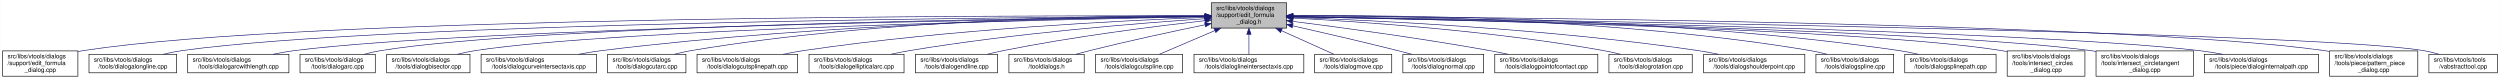
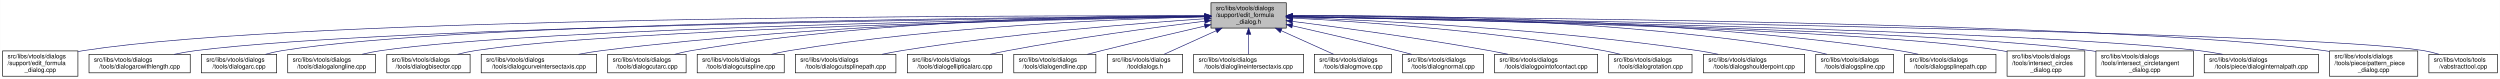
- <svg xmlns="http://www.w3.org/2000/svg" xmlns:xlink="http://www.w3.org/1999/xlink" width="4052pt" height="128pt" viewBox="0.00 0.00 4051.50 128.00">
+ <svg xmlns="http://www.w3.org/2000/svg" xmlns:xlink="http://www.w3.org/1999/xlink" width="4051pt" height="128pt" viewBox="0.00 0.00 4050.50 128.00">
  <g id="graph0" class="graph" transform="scale(1 1) rotate(0) translate(4 124)">
-     <polygon fill="white" stroke="transparent" points="-4,4 -4,-124 4047.5,-124 4047.5,4 -4,4" />
+     <polygon fill="white" stroke="transparent" points="-4,4 -4,-124 4046.5,-124 4046.5,4 -4,4" />
    <g id="node1" class="node">
      <g id="a_node1">
        <a xlink:title=" ">
-           <polygon fill="#bfbfbf" stroke="black" points="1959,-78.5 1959,-119.5 2081,-119.5 2081,-78.5 1959,-78.5" />
-           <text text-anchor="start" x="1967" y="-107.5" font-family="Helvetica,sans-Serif" font-size="10.00">src/libs/vtools/dialogs</text>
-           <text text-anchor="start" x="1967" y="-96.5" font-family="Helvetica,sans-Serif" font-size="10.00">/support/edit_formula</text>
-           <text text-anchor="middle" x="2020" y="-85.5" font-family="Helvetica,sans-Serif" font-size="10.00">_dialog.h</text>
+           <polygon fill="#bfbfbf" stroke="black" points="1958,-78.5 1958,-119.5 2080,-119.5 2080,-78.5 1958,-78.5" />
+           <text text-anchor="start" x="1966" y="-107.5" font-family="Helvetica,sans-Serif" font-size="10.00">src/libs/vtools/dialogs</text>
+           <text text-anchor="start" x="1966" y="-96.5" font-family="Helvetica,sans-Serif" font-size="10.00">/support/edit_formula</text>
+           <text text-anchor="middle" x="2019" y="-85.5" font-family="Helvetica,sans-Serif" font-size="10.00">_dialog.h</text>
        </a>
      </g>
    </g>
    <g id="node2" class="node">
      <g id="a_node2">
        <a xlink:href="../../d7/d8d/edit__formula__dialog_8cpp.html" target="_top" xlink:title=" ">
          <polygon fill="white" stroke="black" points="0,-0.5 0,-41.5 122,-41.5 122,-0.5 0,-0.5" />
          <text text-anchor="start" x="8" y="-29.5" font-family="Helvetica,sans-Serif" font-size="10.00">src/libs/vtools/dialogs</text>
          <text text-anchor="start" x="8" y="-18.5" font-family="Helvetica,sans-Serif" font-size="10.00">/support/edit_formula</text>
          <text text-anchor="middle" x="61" y="-7.5" font-family="Helvetica,sans-Serif" font-size="10.00">_dialog.cpp</text>
        </a>
      </g>
    </g>
    <g id="edge1" class="edge">
-       <path fill="none" stroke="midnightblue" d="M1948.41,-98.25C1648.36,-98.95 491.07,-97.88 131,-42 128.13,-41.55 125.21,-41.03 122.27,-40.44" />
-       <polygon fill="midnightblue" stroke="midnightblue" points="1948.72,-101.75 1958.71,-98.23 1948.71,-94.75 1948.72,-101.75" />
+       <path fill="none" stroke="midnightblue" d="M1947.44,-98.25C1647.55,-98.94 490.88,-97.85 131,-42 128.13,-41.55 125.21,-41.03 122.27,-40.44" />
+       <polygon fill="midnightblue" stroke="midnightblue" points="1947.76,-101.75 1957.75,-98.23 1947.74,-94.75 1947.76,-101.75" />
    </g>
    <g id="node3" class="node">
      <g id="a_node3">
-         <a xlink:href="../../d6/d5d/dialogalongline_8cpp.html" target="_top" xlink:title=" ">
-           <polygon fill="white" stroke="black" points="140,-6 140,-36 282,-36 282,-6 140,-6" />
+         <a xlink:href="../../d2/d29/dialogarcwithlength_8cpp.html" target="_top" xlink:title=" ">
+           <polygon fill="white" stroke="black" points="140,-6 140,-36 304,-36 304,-6 140,-6" />
          <text text-anchor="start" x="148" y="-24" font-family="Helvetica,sans-Serif" font-size="10.00">src/libs/vtools/dialogs</text>
-           <text text-anchor="middle" x="211" y="-13" font-family="Helvetica,sans-Serif" font-size="10.00">/tools/dialogalongline.cpp</text>
+           <text text-anchor="middle" x="222" y="-13" font-family="Helvetica,sans-Serif" font-size="10.00">/tools/dialogarcwithlength.cpp</text>
        </a>
      </g>
    </g>
    <g id="edge2" class="edge">
-       <path fill="none" stroke="midnightblue" d="M1948.49,-97.71C1664.91,-96.24 618.97,-87.78 291,-42 280.93,-40.59 270.3,-38.43 260.18,-36.04" />
-       <polygon fill="midnightblue" stroke="midnightblue" points="1948.63,-101.21 1958.65,-97.76 1948.67,-94.21 1948.63,-101.21" />
+       <path fill="none" stroke="midnightblue" d="M1947.53,-97.4C1666.49,-94.78 636.86,-82.56 313,-42 301.6,-40.57 289.53,-38.4 278.03,-36" />
+       <polygon fill="midnightblue" stroke="midnightblue" points="1947.58,-100.9 1957.61,-97.49 1947.64,-93.9 1947.58,-100.9" />
    </g>
    <g id="node4" class="node">
      <g id="a_node4">
-         <a xlink:href="../../d2/d29/dialogarcwithlength_8cpp.html" target="_top" xlink:title=" ">
-           <polygon fill="white" stroke="black" points="300,-6 300,-36 464,-36 464,-6 300,-6" />
-           <text text-anchor="start" x="308" y="-24" font-family="Helvetica,sans-Serif" font-size="10.00">src/libs/vtools/dialogs</text>
-           <text text-anchor="middle" x="382" y="-13" font-family="Helvetica,sans-Serif" font-size="10.00">/tools/dialogarcwithlength.cpp</text>
+         <a xlink:href="../../d1/d37/dialogarc_8cpp.html" target="_top" xlink:title=" ">
+           <polygon fill="white" stroke="black" points="322,-6 322,-36 444,-36 444,-6 322,-6" />
+           <text text-anchor="start" x="330" y="-24" font-family="Helvetica,sans-Serif" font-size="10.00">src/libs/vtools/dialogs</text>
+           <text text-anchor="middle" x="383" y="-13" font-family="Helvetica,sans-Serif" font-size="10.00">/tools/dialogarc.cpp</text>
        </a>
      </g>
    </g>
    <g id="edge3" class="edge">
-       <path fill="none" stroke="midnightblue" d="M1948.73,-97.13C1684.94,-93.62 764.22,-78.97 473,-42 461.77,-40.57 449.87,-38.43 438.52,-36.07" />
-       <polygon fill="midnightblue" stroke="midnightblue" points="1948.91,-100.63 1958.95,-97.26 1949,-93.63 1948.91,-100.63" />
+       <path fill="none" stroke="midnightblue" d="M1947.68,-97.74C1681.55,-96.43 746.83,-88.52 453,-42 444.14,-40.6 434.81,-38.43 425.95,-36.04" />
+       <polygon fill="midnightblue" stroke="midnightblue" points="1947.97,-101.24 1957.98,-97.79 1948,-94.24 1947.97,-101.24" />
    </g>
    <g id="node5" class="node">
      <g id="a_node5">
-         <a xlink:href="../../d1/d37/dialogarc_8cpp.html" target="_top" xlink:title=" ">
-           <polygon fill="white" stroke="black" points="482,-6 482,-36 604,-36 604,-6 482,-6" />
-           <text text-anchor="start" x="490" y="-24" font-family="Helvetica,sans-Serif" font-size="10.00">src/libs/vtools/dialogs</text>
-           <text text-anchor="middle" x="543" y="-13" font-family="Helvetica,sans-Serif" font-size="10.00">/tools/dialogarc.cpp</text>
+         <a xlink:href="../../d6/d5d/dialogalongline_8cpp.html" target="_top" xlink:title=" ">
+           <polygon fill="white" stroke="black" points="462,-6 462,-36 604,-36 604,-6 462,-6" />
+           <text text-anchor="start" x="470" y="-24" font-family="Helvetica,sans-Serif" font-size="10.00">src/libs/vtools/dialogs</text>
+           <text text-anchor="middle" x="533" y="-13" font-family="Helvetica,sans-Serif" font-size="10.00">/tools/dialogalongline.cpp</text>
        </a>
      </g>
    </g>
    <g id="edge4" class="edge">
-       <path fill="none" stroke="midnightblue" d="M1948.56,-97.41C1700.05,-94.99 874.31,-83.91 613,-42 604.14,-40.58 594.81,-38.41 585.95,-36.01" />
-       <polygon fill="midnightblue" stroke="midnightblue" points="1948.87,-100.91 1958.91,-97.5 1948.94,-93.91 1948.87,-100.91" />
+       <path fill="none" stroke="midnightblue" d="M1947.66,-97.09C1699.49,-93.63 874.79,-79.53 613,-42 603.08,-40.58 592.6,-38.44 582.62,-36.08" />
+       <polygon fill="midnightblue" stroke="midnightblue" points="1947.94,-100.6 1957.99,-97.24 1948.04,-93.6 1947.94,-100.6" />
    </g>
    <g id="node6" class="node">
      <g id="a_node6">
        <a xlink:href="../../da/dfa/dialogbisector_8cpp.html" target="_top" xlink:title=" ">
          <polygon fill="white" stroke="black" points="622.5,-6 622.5,-36 757.5,-36 757.5,-6 622.5,-6" />
          <text text-anchor="start" x="630.5" y="-24" font-family="Helvetica,sans-Serif" font-size="10.00">src/libs/vtools/dialogs</text>
          <text text-anchor="middle" x="690" y="-13" font-family="Helvetica,sans-Serif" font-size="10.00">/tools/dialogbisector.cpp</text>
        </a>
      </g>
    </g>
    <g id="edge5" class="edge">
-       <path fill="none" stroke="midnightblue" d="M1948.7,-96.81C1718.5,-92.65 996.62,-77.08 766,-42 756.56,-40.56 746.6,-38.42 737.11,-36.06" />
-       <polygon fill="midnightblue" stroke="midnightblue" points="1948.91,-100.31 1958.97,-96.99 1949.03,-93.31 1948.91,-100.31" />
+       <path fill="none" stroke="midnightblue" d="M1947.36,-96.8C1716.91,-92.63 996.3,-77.04 766,-42 756.56,-40.56 746.6,-38.42 737.11,-36.06" />
+       <polygon fill="midnightblue" stroke="midnightblue" points="1947.58,-100.3 1957.64,-96.98 1947.7,-93.31 1947.58,-100.3" />
    </g>
    <g id="node7" class="node">
      <g id="a_node7">
        <a xlink:href="../../dd/d39/dialogcurveintersectaxis_8cpp.html" target="_top" xlink:title=" ">
          <polygon fill="white" stroke="black" points="775.5,-6 775.5,-36 962.5,-36 962.5,-6 775.5,-6" />
          <text text-anchor="start" x="783.5" y="-24" font-family="Helvetica,sans-Serif" font-size="10.00">src/libs/vtools/dialogs</text>
          <text text-anchor="middle" x="869" y="-13" font-family="Helvetica,sans-Serif" font-size="10.00">/tools/dialogcurveintersectaxis.cpp</text>
        </a>
      </g>
    </g>
    <g id="edge6" class="edge">
-       <path fill="none" stroke="midnightblue" d="M1948.77,-97.64C1778.89,-96.02 1336.82,-87.4 971,-42 958.73,-40.48 945.73,-38.34 933.26,-36.02" />
-       <polygon fill="midnightblue" stroke="midnightblue" points="1948.81,-101.14 1958.84,-97.73 1948.87,-94.14 1948.81,-101.14" />
+       <path fill="none" stroke="midnightblue" d="M1947.84,-97.63C1778.12,-96 1336.47,-87.37 971,-42 958.73,-40.48 945.73,-38.34 933.26,-36.02" />
+       <polygon fill="midnightblue" stroke="midnightblue" points="1947.87,-101.13 1957.9,-97.72 1947.93,-94.13 1947.87,-101.13" />
    </g>
    <g id="node8" class="node">
      <g id="a_node8">
        <a xlink:href="../../d9/d90/dialogcutarc_8cpp.html" target="_top" xlink:title=" ">
          <polygon fill="white" stroke="black" points="980.5,-6 980.5,-36 1107.5,-36 1107.5,-6 980.5,-6" />
          <text text-anchor="start" x="988.5" y="-24" font-family="Helvetica,sans-Serif" font-size="10.00">src/libs/vtools/dialogs</text>
          <text text-anchor="middle" x="1044" y="-13" font-family="Helvetica,sans-Serif" font-size="10.00">/tools/dialogcutarc.cpp</text>
        </a>
      </g>
    </g>
    <g id="edge7" class="edge">
-       <path fill="none" stroke="midnightblue" d="M1948.7,-98.62C1795.27,-98.86 1422.78,-93.53 1116,-42 1107.17,-40.52 1097.87,-38.38 1089,-36.05" />
-       <polygon fill="midnightblue" stroke="midnightblue" points="1948.94,-102.12 1958.93,-98.6 1948.92,-95.12 1948.94,-102.12" />
+       <path fill="none" stroke="midnightblue" d="M1947.78,-98.61C1794.51,-98.84 1422.44,-93.48 1116,-42 1107.17,-40.52 1097.87,-38.38 1089,-36.05" />
+       <polygon fill="midnightblue" stroke="midnightblue" points="1948.01,-102.11 1958,-98.59 1947.99,-95.11 1948.01,-102.11" />
    </g>
    <g id="node9" class="node">
      <g id="a_node9">
-         <a xlink:href="../../df/d30/dialogcutsplinepath_8cpp.html" target="_top" xlink:title=" ">
-           <polygon fill="white" stroke="black" points="1125.5,-6 1125.5,-36 1288.5,-36 1288.5,-6 1125.5,-6" />
+         <a xlink:href="../../d3/d2e/dialogcutspline_8cpp.html" target="_top" xlink:title=" ">
+           <polygon fill="white" stroke="black" points="1125.5,-6 1125.5,-36 1266.5,-36 1266.5,-6 1125.5,-6" />
          <text text-anchor="start" x="1133.5" y="-24" font-family="Helvetica,sans-Serif" font-size="10.00">src/libs/vtools/dialogs</text>
-           <text text-anchor="middle" x="1207" y="-13" font-family="Helvetica,sans-Serif" font-size="10.00">/tools/dialogcutsplinepath.cpp</text>
+           <text text-anchor="middle" x="1196" y="-13" font-family="Helvetica,sans-Serif" font-size="10.00">/tools/dialogcutspline.cpp</text>
        </a>
      </g>
    </g>
    <g id="edge8" class="edge">
-       <path fill="none" stroke="midnightblue" d="M1948.6,-95.75C1818.58,-90.92 1534.73,-77.02 1298,-42 1287.28,-40.41 1275.94,-38.29 1265.03,-36.01" />
-       <polygon fill="midnightblue" stroke="midnightblue" points="1948.7,-99.26 1958.83,-96.12 1948.96,-92.26 1948.7,-99.26" />
+       <path fill="none" stroke="midnightblue" d="M1947.76,-96.73C1814.72,-93.44 1519.84,-81.9 1275,-42 1265.5,-40.45 1255.48,-38.32 1245.88,-36.01" />
+       <polygon fill="midnightblue" stroke="midnightblue" points="1947.74,-100.23 1957.82,-96.97 1947.91,-93.23 1947.74,-100.23" />
    </g>
    <g id="node10" class="node">
      <g id="a_node10">
-         <a xlink:href="../../d9/d68/dialogellipticalarc_8cpp.html" target="_top" xlink:title=" ">
-           <polygon fill="white" stroke="black" points="1307,-6 1307,-36 1461,-36 1461,-6 1307,-6" />
-           <text text-anchor="start" x="1315" y="-24" font-family="Helvetica,sans-Serif" font-size="10.00">src/libs/vtools/dialogs</text>
-           <text text-anchor="middle" x="1384" y="-13" font-family="Helvetica,sans-Serif" font-size="10.00">/tools/dialogellipticalarc.cpp</text>
+         <a xlink:href="../../df/d30/dialogcutsplinepath_8cpp.html" target="_top" xlink:title=" ">
+           <polygon fill="white" stroke="black" points="1284.5,-6 1284.5,-36 1447.5,-36 1447.5,-6 1284.5,-6" />
+           <text text-anchor="start" x="1292.5" y="-24" font-family="Helvetica,sans-Serif" font-size="10.00">src/libs/vtools/dialogs</text>
+           <text text-anchor="middle" x="1366" y="-13" font-family="Helvetica,sans-Serif" font-size="10.00">/tools/dialogcutsplinepath.cpp</text>
        </a>
      </g>
    </g>
    <g id="edge9" class="edge">
-       <path fill="none" stroke="midnightblue" d="M1948.43,-93.63C1843.11,-86.53 1640.42,-70.37 1470,-42 1460.17,-40.36 1449.79,-38.27 1439.77,-36.05" />
-       <polygon fill="midnightblue" stroke="midnightblue" points="1948.41,-97.13 1958.62,-94.31 1948.88,-90.15 1948.41,-97.13" />
+       <path fill="none" stroke="midnightblue" d="M1947.96,-93.6C1841,-86.37 1632.42,-69.92 1457,-42 1446.62,-40.35 1435.64,-38.24 1425.04,-36.03" />
+       <polygon fill="midnightblue" stroke="midnightblue" points="1947.78,-97.09 1957.99,-94.27 1948.25,-90.11 1947.78,-97.09" />
    </g>
    <g id="node11" class="node">
      <g id="a_node11">
-         <a xlink:href="../../d3/d15/dialogendline_8cpp.html" target="_top" xlink:title=" ">
-           <polygon fill="white" stroke="black" points="1479.5,-6 1479.5,-36 1612.5,-36 1612.5,-6 1479.5,-6" />
-           <text text-anchor="start" x="1487.5" y="-24" font-family="Helvetica,sans-Serif" font-size="10.00">src/libs/vtools/dialogs</text>
-           <text text-anchor="middle" x="1546" y="-13" font-family="Helvetica,sans-Serif" font-size="10.00">/tools/dialogendline.cpp</text>
+         <a xlink:href="../../d9/d68/dialogellipticalarc_8cpp.html" target="_top" xlink:title=" ">
+           <polygon fill="white" stroke="black" points="1466,-6 1466,-36 1620,-36 1620,-6 1466,-6" />
+           <text text-anchor="start" x="1474" y="-24" font-family="Helvetica,sans-Serif" font-size="10.00">src/libs/vtools/dialogs</text>
+           <text text-anchor="middle" x="1543" y="-13" font-family="Helvetica,sans-Serif" font-size="10.00">/tools/dialogellipticalarc.cpp</text>
        </a>
      </g>
    </g>
    <g id="edge10" class="edge">
-       <path fill="none" stroke="midnightblue" d="M1948.98,-90.56C1869.04,-81.59 1735.49,-64.83 1622,-42 1613.57,-40.3 1604.69,-38.23 1596.09,-36.07" />
-       <polygon fill="midnightblue" stroke="midnightblue" points="1948.61,-94.04 1958.94,-91.67 1949.39,-87.08 1948.61,-94.04" />
+       <path fill="none" stroke="midnightblue" d="M1947.69,-89.63C1869.26,-79.99 1739.66,-62.77 1629,-42 1619.66,-40.25 1609.8,-38.17 1600.22,-36.03" />
+       <polygon fill="midnightblue" stroke="midnightblue" points="1947.59,-93.14 1957.94,-90.88 1948.43,-86.19 1947.59,-93.14" />
    </g>
    <g id="node12" class="node">
      <g id="a_node12">
-         <a xlink:href="../../df/ded/tooldialogs_8h.html" target="_top" xlink:title=" ">
-           <polygon fill="white" stroke="black" points="1631,-6 1631,-36 1753,-36 1753,-6 1631,-6" />
-           <text text-anchor="start" x="1639" y="-24" font-family="Helvetica,sans-Serif" font-size="10.00">src/libs/vtools/dialogs</text>
-           <text text-anchor="middle" x="1692" y="-13" font-family="Helvetica,sans-Serif" font-size="10.00">/tooldialogs.h</text>
+         <a xlink:href="../../d3/d15/dialogendline_8cpp.html" target="_top" xlink:title=" ">
+           <polygon fill="white" stroke="black" points="1638.5,-6 1638.5,-36 1771.5,-36 1771.5,-6 1638.5,-6" />
+           <text text-anchor="start" x="1646.5" y="-24" font-family="Helvetica,sans-Serif" font-size="10.00">src/libs/vtools/dialogs</text>
+           <text text-anchor="middle" x="1705" y="-13" font-family="Helvetica,sans-Serif" font-size="10.00">/tools/dialogendline.cpp</text>
        </a>
      </g>
    </g>
    <g id="edge11" class="edge">
-       <path fill="none" stroke="midnightblue" d="M1948.63,-83.8C1896.68,-73.15 1824.72,-57.75 1762,-42 1754.77,-40.18 1747.15,-38.14 1739.71,-36.08" />
-       <polygon fill="midnightblue" stroke="midnightblue" points="1948.25,-87.29 1958.75,-85.87 1949.65,-80.44 1948.25,-87.29" />
+       <path fill="none" stroke="midnightblue" d="M1947.9,-81.78C1900.53,-70.85 1836.95,-55.94 1781,-42 1773.45,-40.12 1765.5,-38.09 1757.69,-36.06" />
+       <polygon fill="midnightblue" stroke="midnightblue" points="1947.22,-85.22 1957.75,-84.05 1948.79,-78.4 1947.22,-85.22" />
    </g>
    <g id="node13" class="node">
      <g id="a_node13">
-         <a xlink:href="../../d3/d2e/dialogcutspline_8cpp.html" target="_top" xlink:title=" ">
-           <polygon fill="white" stroke="black" points="1771.5,-6 1771.5,-36 1912.5,-36 1912.5,-6 1771.5,-6" />
-           <text text-anchor="start" x="1779.5" y="-24" font-family="Helvetica,sans-Serif" font-size="10.00">src/libs/vtools/dialogs</text>
-           <text text-anchor="middle" x="1842" y="-13" font-family="Helvetica,sans-Serif" font-size="10.00">/tools/dialogcutspline.cpp</text>
+         <a xlink:href="../../df/ded/tooldialogs_8h.html" target="_top" xlink:title=" ">
+           <polygon fill="white" stroke="black" points="1790,-6 1790,-36 1912,-36 1912,-6 1790,-6" />
+           <text text-anchor="start" x="1798" y="-24" font-family="Helvetica,sans-Serif" font-size="10.00">src/libs/vtools/dialogs</text>
+           <text text-anchor="middle" x="1851" y="-13" font-family="Helvetica,sans-Serif" font-size="10.00">/tooldialogs.h</text>
        </a>
      </g>
    </g>
    <g id="edge12" class="edge">
-       <path fill="none" stroke="midnightblue" d="M1964.83,-74.45C1935.42,-61.89 1900.2,-46.85 1875.04,-36.11" />
-       <polygon fill="midnightblue" stroke="midnightblue" points="1963.59,-77.72 1974.16,-78.43 1966.34,-71.28 1963.59,-77.72" />
+       <path fill="none" stroke="midnightblue" d="M1966.57,-74.28C1938.88,-61.76 1905.83,-46.81 1882.18,-36.11" />
+       <polygon fill="midnightblue" stroke="midnightblue" points="1965.18,-77.5 1975.74,-78.43 1968.07,-71.12 1965.18,-77.5" />
    </g>
    <g id="node14" class="node">
      <g id="a_node14">
        <a xlink:href="../../de/d3c/dialoglineintersectaxis_8cpp.html" target="_top" xlink:title=" ">
-           <polygon fill="white" stroke="black" points="1931,-6 1931,-36 2109,-36 2109,-6 1931,-6" />
-           <text text-anchor="start" x="1939" y="-24" font-family="Helvetica,sans-Serif" font-size="10.00">src/libs/vtools/dialogs</text>
-           <text text-anchor="middle" x="2020" y="-13" font-family="Helvetica,sans-Serif" font-size="10.00">/tools/dialoglineintersectaxis.cpp</text>
+           <polygon fill="white" stroke="black" points="1930,-6 1930,-36 2108,-36 2108,-6 1930,-6" />
+           <text text-anchor="start" x="1938" y="-24" font-family="Helvetica,sans-Serif" font-size="10.00">src/libs/vtools/dialogs</text>
+           <text text-anchor="middle" x="2019" y="-13" font-family="Helvetica,sans-Serif" font-size="10.00">/tools/dialoglineintersectaxis.cpp</text>
        </a>
      </g>
    </g>
    <g id="edge13" class="edge">
-       <path fill="none" stroke="midnightblue" d="M2020,-68.28C2020,-57.25 2020,-45.25 2020,-36.23" />
-       <polygon fill="midnightblue" stroke="midnightblue" points="2016.5,-68.43 2020,-78.43 2023.5,-68.43 2016.5,-68.43" />
+       <path fill="none" stroke="midnightblue" d="M2019,-68.28C2019,-57.25 2019,-45.25 2019,-36.23" />
+       <polygon fill="midnightblue" stroke="midnightblue" points="2015.5,-68.43 2019,-78.43 2022.5,-68.43 2015.5,-68.43" />
    </g>
    <g id="node15" class="node">
      <g id="a_node15">
        <a xlink:href="../../d2/d51/dialogmove_8cpp.html" target="_top" xlink:title=" ">
-           <polygon fill="white" stroke="black" points="2126.5,-6 2126.5,-36 2251.5,-36 2251.5,-6 2126.5,-6" />
-           <text text-anchor="start" x="2134.5" y="-24" font-family="Helvetica,sans-Serif" font-size="10.00">src/libs/vtools/dialogs</text>
-           <text text-anchor="middle" x="2189" y="-13" font-family="Helvetica,sans-Serif" font-size="10.00">/tools/dialogmove.cpp</text>
+           <polygon fill="white" stroke="black" points="2125.5,-6 2125.5,-36 2250.5,-36 2250.5,-6 2125.5,-6" />
+           <text text-anchor="start" x="2133.5" y="-24" font-family="Helvetica,sans-Serif" font-size="10.00">src/libs/vtools/dialogs</text>
+           <text text-anchor="middle" x="2188" y="-13" font-family="Helvetica,sans-Serif" font-size="10.00">/tools/dialogmove.cpp</text>
        </a>
      </g>
    </g>
    <g id="edge14" class="edge">
-       <path fill="none" stroke="midnightblue" d="M2072.74,-74.28C2100.6,-61.76 2133.84,-46.81 2157.63,-36.11" />
-       <polygon fill="midnightblue" stroke="midnightblue" points="2071.21,-71.13 2063.52,-78.43 2074.08,-77.52 2071.21,-71.13" />
+       <path fill="none" stroke="midnightblue" d="M2071.74,-74.28C2099.6,-61.76 2132.84,-46.81 2156.63,-36.11" />
+       <polygon fill="midnightblue" stroke="midnightblue" points="2070.21,-71.13 2062.52,-78.43 2073.08,-77.52 2070.21,-71.13" />
    </g>
    <g id="node16" class="node">
      <g id="a_node16">
        <a xlink:href="../../da/df4/dialognormal_8cpp.html" target="_top" xlink:title=" ">
-           <polygon fill="white" stroke="black" points="2269.5,-6 2269.5,-36 2400.5,-36 2400.5,-6 2269.5,-6" />
-           <text text-anchor="start" x="2277.5" y="-24" font-family="Helvetica,sans-Serif" font-size="10.00">src/libs/vtools/dialogs</text>
-           <text text-anchor="middle" x="2335" y="-13" font-family="Helvetica,sans-Serif" font-size="10.00">/tools/dialognormal.cpp</text>
+           <polygon fill="white" stroke="black" points="2268.5,-6 2268.5,-36 2399.5,-36 2399.5,-6 2268.5,-6" />
+           <text text-anchor="start" x="2276.5" y="-24" font-family="Helvetica,sans-Serif" font-size="10.00">src/libs/vtools/dialogs</text>
+           <text text-anchor="middle" x="2334" y="-13" font-family="Helvetica,sans-Serif" font-size="10.00">/tools/dialognormal.cpp</text>
        </a>
      </g>
    </g>
    <g id="edge15" class="edge">
-       <path fill="none" stroke="midnightblue" d="M2091.05,-82.19C2139.13,-71.32 2204.02,-56.32 2261,-42 2268.49,-40.12 2276.38,-38.06 2284.11,-36.01" />
-       <polygon fill="midnightblue" stroke="midnightblue" points="2090.04,-78.83 2081.06,-84.44 2091.58,-85.66 2090.04,-78.83" />
+       <path fill="none" stroke="midnightblue" d="M2090.05,-82.19C2138.13,-71.32 2203.02,-56.32 2260,-42 2267.49,-40.12 2275.38,-38.06 2283.11,-36.01" />
+       <polygon fill="midnightblue" stroke="midnightblue" points="2089.04,-78.83 2080.06,-84.44 2090.58,-85.66 2089.04,-78.83" />
    </g>
    <g id="node17" class="node">
      <g id="a_node17">
        <a xlink:href="../../d9/df4/dialogpointofcontact_8cpp.html" target="_top" xlink:title=" ">
-           <polygon fill="white" stroke="black" points="2418.5,-6 2418.5,-36 2585.5,-36 2585.5,-6 2418.5,-6" />
-           <text text-anchor="start" x="2426.5" y="-24" font-family="Helvetica,sans-Serif" font-size="10.00">src/libs/vtools/dialogs</text>
-           <text text-anchor="middle" x="2502" y="-13" font-family="Helvetica,sans-Serif" font-size="10.00">/tools/dialogpointofcontact.cpp</text>
+           <polygon fill="white" stroke="black" points="2417.5,-6 2417.5,-36 2584.5,-36 2584.5,-6 2417.5,-6" />
+           <text text-anchor="start" x="2425.5" y="-24" font-family="Helvetica,sans-Serif" font-size="10.00">src/libs/vtools/dialogs</text>
+           <text text-anchor="middle" x="2501" y="-13" font-family="Helvetica,sans-Serif" font-size="10.00">/tools/dialogpointofcontact.cpp</text>
        </a>
      </g>
    </g>
    <g id="edge16" class="edge">
-       <path fill="none" stroke="midnightblue" d="M2091.26,-89.32C2169.63,-79.41 2299.19,-61.97 2410,-42 2419.81,-40.23 2430.17,-38.17 2440.26,-36.06" />
-       <polygon fill="midnightblue" stroke="midnightblue" points="2090.5,-85.89 2081.01,-90.61 2091.37,-92.83 2090.5,-85.89" />
+       <path fill="none" stroke="midnightblue" d="M2090.26,-89.32C2168.63,-79.41 2298.19,-61.97 2409,-42 2418.81,-40.23 2429.17,-38.17 2439.26,-36.06" />
+       <polygon fill="midnightblue" stroke="midnightblue" points="2089.5,-85.89 2080.01,-90.61 2090.37,-92.83 2089.5,-85.89" />
    </g>
    <g id="node18" class="node">
      <g id="a_node18">
        <a xlink:href="../../dc/d64/dialogrotation_8cpp.html" target="_top" xlink:title=" ">
-           <polygon fill="white" stroke="black" points="2603.5,-6 2603.5,-36 2738.5,-36 2738.5,-6 2603.5,-6" />
-           <text text-anchor="start" x="2611.5" y="-24" font-family="Helvetica,sans-Serif" font-size="10.00">src/libs/vtools/dialogs</text>
-           <text text-anchor="middle" x="2671" y="-13" font-family="Helvetica,sans-Serif" font-size="10.00">/tools/dialogrotation.cpp</text>
+           <polygon fill="white" stroke="black" points="2602.5,-6 2602.5,-36 2737.5,-36 2737.5,-6 2602.5,-6" />
+           <text text-anchor="start" x="2610.5" y="-24" font-family="Helvetica,sans-Serif" font-size="10.00">src/libs/vtools/dialogs</text>
+           <text text-anchor="middle" x="2670" y="-13" font-family="Helvetica,sans-Serif" font-size="10.00">/tools/dialogrotation.cpp</text>
        </a>
      </g>
    </g>
    <g id="edge17" class="edge">
-       <path fill="none" stroke="midnightblue" d="M2091.53,-94.72C2200.77,-88.89 2415.43,-74.16 2595,-42 2603.86,-40.41 2613.21,-38.31 2622.2,-36.07" />
-       <polygon fill="midnightblue" stroke="midnightblue" points="2091.09,-91.24 2081.29,-95.26 2091.46,-98.23 2091.09,-91.24" />
+       <path fill="none" stroke="midnightblue" d="M2090.53,-94.72C2199.77,-88.89 2414.43,-74.16 2594,-42 2602.86,-40.41 2612.21,-38.31 2621.2,-36.07" />
+       <polygon fill="midnightblue" stroke="midnightblue" points="2090.09,-91.24 2080.29,-95.26 2090.46,-98.23 2090.09,-91.24" />
    </g>
    <g id="node19" class="node">
      <g id="a_node19">
        <a xlink:href="../../d3/d23/dialogshoulderpoint_8cpp.html" target="_top" xlink:title=" ">
-           <polygon fill="white" stroke="black" points="2757,-6 2757,-36 2921,-36 2921,-6 2757,-6" />
-           <text text-anchor="start" x="2765" y="-24" font-family="Helvetica,sans-Serif" font-size="10.00">src/libs/vtools/dialogs</text>
-           <text text-anchor="middle" x="2839" y="-13" font-family="Helvetica,sans-Serif" font-size="10.00">/tools/dialogshoulderpoint.cpp</text>
+           <polygon fill="white" stroke="black" points="2756,-6 2756,-36 2920,-36 2920,-6 2756,-6" />
+           <text text-anchor="start" x="2764" y="-24" font-family="Helvetica,sans-Serif" font-size="10.00">src/libs/vtools/dialogs</text>
+           <text text-anchor="middle" x="2838" y="-13" font-family="Helvetica,sans-Serif" font-size="10.00">/tools/dialogshoulderpoint.cpp</text>
        </a>
      </g>
    </g>
    <g id="edge18" class="edge">
-       <path fill="none" stroke="midnightblue" d="M2091.49,-95.81C2222.36,-91.07 2509,-77.28 2748,-42 2758.72,-40.42 2770.06,-38.29 2780.97,-36.02" />
-       <polygon fill="midnightblue" stroke="midnightblue" points="2091.07,-92.32 2081.2,-96.18 2091.32,-99.32 2091.07,-92.32" />
+       <path fill="none" stroke="midnightblue" d="M2090.49,-95.81C2221.36,-91.07 2508,-77.28 2747,-42 2757.72,-40.42 2769.06,-38.29 2779.97,-36.02" />
+       <polygon fill="midnightblue" stroke="midnightblue" points="2090.07,-92.32 2080.2,-96.18 2090.32,-99.32 2090.07,-92.32" />
    </g>
    <g id="node20" class="node">
      <g id="a_node20">
        <a xlink:href="../../df/de5/dialogspline_8cpp.html" target="_top" xlink:title=" ">
-           <polygon fill="white" stroke="black" points="2939,-6 2939,-36 3065,-36 3065,-6 2939,-6" />
-           <text text-anchor="start" x="2947" y="-24" font-family="Helvetica,sans-Serif" font-size="10.00">src/libs/vtools/dialogs</text>
-           <text text-anchor="middle" x="3002" y="-13" font-family="Helvetica,sans-Serif" font-size="10.00">/tools/dialogspline.cpp</text>
+           <polygon fill="white" stroke="black" points="2938,-6 2938,-36 3064,-36 3064,-6 2938,-6" />
+           <text text-anchor="start" x="2946" y="-24" font-family="Helvetica,sans-Serif" font-size="10.00">src/libs/vtools/dialogs</text>
+           <text text-anchor="middle" x="3001" y="-13" font-family="Helvetica,sans-Serif" font-size="10.00">/tools/dialogspline.cpp</text>
        </a>
      </g>
    </g>
    <g id="edge19" class="edge">
-       <path fill="none" stroke="midnightblue" d="M2091.48,-98.66C2245.76,-98.99 2620.99,-93.84 2930,-42 2938.83,-40.52 2948.13,-38.38 2957,-36.05" />
-       <polygon fill="midnightblue" stroke="midnightblue" points="2091.21,-95.16 2081.2,-98.63 2091.19,-102.16 2091.21,-95.16" />
+       <path fill="none" stroke="midnightblue" d="M2090.48,-98.66C2244.76,-98.99 2619.99,-93.84 2929,-42 2937.83,-40.52 2947.13,-38.38 2956,-36.05" />
+       <polygon fill="midnightblue" stroke="midnightblue" points="2090.21,-95.16 2080.2,-98.63 2090.19,-102.16 2090.21,-95.16" />
    </g>
    <g id="node21" class="node">
      <g id="a_node21">
        <a xlink:href="../../dc/dc2/dialogsplinepath_8cpp.html" target="_top" xlink:title=" ">
-           <polygon fill="white" stroke="black" points="3083,-6 3083,-36 3231,-36 3231,-6 3083,-6" />
-           <text text-anchor="start" x="3091" y="-24" font-family="Helvetica,sans-Serif" font-size="10.00">src/libs/vtools/dialogs</text>
-           <text text-anchor="middle" x="3157" y="-13" font-family="Helvetica,sans-Serif" font-size="10.00">/tools/dialogsplinepath.cpp</text>
+           <polygon fill="white" stroke="black" points="3082,-6 3082,-36 3230,-36 3230,-6 3082,-6" />
+           <text text-anchor="start" x="3090" y="-24" font-family="Helvetica,sans-Serif" font-size="10.00">src/libs/vtools/dialogs</text>
+           <text text-anchor="middle" x="3156" y="-13" font-family="Helvetica,sans-Serif" font-size="10.00">/tools/dialogsplinepath.cpp</text>
        </a>
      </g>
    </g>
    <g id="edge20" class="edge">
-       <path fill="none" stroke="midnightblue" d="M2091.4,-98.7C2262.16,-99.4 2707.28,-95.46 3074,-42 3084.12,-40.52 3094.81,-38.39 3105.04,-36.06" />
-       <polygon fill="midnightblue" stroke="midnightblue" points="2091.29,-95.2 2081.28,-98.65 2091.26,-102.2 2091.29,-95.2" />
+       <path fill="none" stroke="midnightblue" d="M2090.4,-98.7C2261.16,-99.4 2706.28,-95.46 3073,-42 3083.12,-40.52 3093.81,-38.39 3104.04,-36.06" />
+       <polygon fill="midnightblue" stroke="midnightblue" points="2090.29,-95.2 2080.28,-98.65 2090.26,-102.2 2090.29,-95.2" />
    </g>
    <g id="node22" class="node">
      <g id="a_node22">
        <a xlink:href="../../d5/de8/intersect__circles__dialog_8cpp.html" target="_top" xlink:title=" ">
-           <polygon fill="white" stroke="black" points="3249,-0.5 3249,-41.5 3375,-41.5 3375,-0.5 3249,-0.5" />
-           <text text-anchor="start" x="3257" y="-29.5" font-family="Helvetica,sans-Serif" font-size="10.00">src/libs/vtools/dialogs</text>
-           <text text-anchor="start" x="3257" y="-18.5" font-family="Helvetica,sans-Serif" font-size="10.00">/tools/intersect_circles</text>
-           <text text-anchor="middle" x="3312" y="-7.5" font-family="Helvetica,sans-Serif" font-size="10.00">_dialog.cpp</text>
+           <polygon fill="white" stroke="black" points="3248,-0.5 3248,-41.5 3374,-41.5 3374,-0.5 3248,-0.5" />
+           <text text-anchor="start" x="3256" y="-29.5" font-family="Helvetica,sans-Serif" font-size="10.00">src/libs/vtools/dialogs</text>
+           <text text-anchor="start" x="3256" y="-18.5" font-family="Helvetica,sans-Serif" font-size="10.00">/tools/intersect_circles</text>
+           <text text-anchor="middle" x="3311" y="-7.5" font-family="Helvetica,sans-Serif" font-size="10.00">_dialog.cpp</text>
        </a>
      </g>
    </g>
    <g id="edge21" class="edge">
-       <path fill="none" stroke="midnightblue" d="M2091.33,-96.83C2317.44,-92.8 3016.53,-77.7 3240,-42 3242.95,-41.53 3245.94,-40.98 3248.96,-40.37" />
-       <polygon fill="midnightblue" stroke="midnightblue" points="2091.18,-93.33 2081.24,-97.01 2091.3,-100.33 2091.18,-93.33" />
+       <path fill="none" stroke="midnightblue" d="M2090.33,-96.83C2316.44,-92.8 3015.53,-77.7 3239,-42 3241.95,-41.53 3244.94,-40.98 3247.96,-40.37" />
+       <polygon fill="midnightblue" stroke="midnightblue" points="2090.18,-93.33 2080.24,-97.01 2090.3,-100.33 2090.18,-93.33" />
    </g>
    <g id="node23" class="node">
      <g id="a_node23">
        <a xlink:href="../../d5/d5a/intersect__circletangent__dialog_8cpp.html" target="_top" xlink:title=" ">
-           <polygon fill="white" stroke="black" points="3393,-0.5 3393,-41.5 3551,-41.5 3551,-0.5 3393,-0.5" />
-           <text text-anchor="start" x="3401" y="-29.5" font-family="Helvetica,sans-Serif" font-size="10.00">src/libs/vtools/dialogs</text>
-           <text text-anchor="start" x="3401" y="-18.5" font-family="Helvetica,sans-Serif" font-size="10.00">/tools/intersect_circletangent</text>
-           <text text-anchor="middle" x="3472" y="-7.5" font-family="Helvetica,sans-Serif" font-size="10.00">_dialog.cpp</text>
+           <polygon fill="white" stroke="black" points="3392,-0.5 3392,-41.5 3550,-41.5 3550,-0.5 3392,-0.5" />
+           <text text-anchor="start" x="3400" y="-29.5" font-family="Helvetica,sans-Serif" font-size="10.00">src/libs/vtools/dialogs</text>
+           <text text-anchor="start" x="3400" y="-18.5" font-family="Helvetica,sans-Serif" font-size="10.00">/tools/intersect_circletangent</text>
+           <text text-anchor="middle" x="3471" y="-7.5" font-family="Helvetica,sans-Serif" font-size="10.00">_dialog.cpp</text>
        </a>
      </g>
    </g>
    <g id="edge22" class="edge">
-       <path fill="none" stroke="midnightblue" d="M2091.25,-96.79C2334.4,-92.4 3130.39,-75.74 3384,-42 3386.95,-41.61 3389.95,-41.16 3392.97,-40.68" />
-       <polygon fill="midnightblue" stroke="midnightblue" points="2091.06,-93.29 2081.12,-96.97 2091.18,-100.29 2091.06,-93.29" />
+       <path fill="none" stroke="midnightblue" d="M2090.25,-96.79C2333.4,-92.4 3129.39,-75.74 3383,-42 3385.95,-41.61 3388.95,-41.16 3391.97,-40.68" />
+       <polygon fill="midnightblue" stroke="midnightblue" points="2090.06,-93.29 2080.12,-96.97 2090.18,-100.29 2090.06,-93.29" />
    </g>
    <g id="node24" class="node">
      <g id="a_node24">
        <a xlink:href="../../dc/d82/dialoginternalpath_8cpp.html" target="_top" xlink:title=" ">
-           <polygon fill="white" stroke="black" points="3568.5,-6 3568.5,-36 3753.5,-36 3753.5,-6 3568.5,-6" />
-           <text text-anchor="start" x="3576.5" y="-24" font-family="Helvetica,sans-Serif" font-size="10.00">src/libs/vtools/dialogs</text>
-           <text text-anchor="middle" x="3661" y="-13" font-family="Helvetica,sans-Serif" font-size="10.00">/tools/piece/dialoginternalpath.cpp</text>
+           <polygon fill="white" stroke="black" points="3567.5,-6 3567.5,-36 3752.5,-36 3752.5,-6 3567.5,-6" />
+           <text text-anchor="start" x="3575.5" y="-24" font-family="Helvetica,sans-Serif" font-size="10.00">src/libs/vtools/dialogs</text>
+           <text text-anchor="middle" x="3660" y="-13" font-family="Helvetica,sans-Serif" font-size="10.00">/tools/piece/dialoginternalpath.cpp</text>
        </a>
      </g>
    </g>
    <g id="edge23" class="edge">
-       <path fill="none" stroke="midnightblue" d="M2091.37,-96.91C2354.47,-92.67 3269.9,-75.78 3560,-42 3572.43,-40.55 3585.61,-38.4 3598.21,-36.04" />
-       <polygon fill="midnightblue" stroke="midnightblue" points="2091.12,-93.42 2081.17,-97.08 2091.23,-100.42 2091.12,-93.42" />
+       <path fill="none" stroke="midnightblue" d="M2090.37,-96.91C2353.47,-92.67 3268.9,-75.78 3559,-42 3571.43,-40.55 3584.61,-38.4 3597.21,-36.04" />
+       <polygon fill="midnightblue" stroke="midnightblue" points="2090.12,-93.42 2080.17,-97.08 2090.23,-100.42 2090.12,-93.42" />
    </g>
    <g id="node25" class="node">
      <g id="a_node25">
        <a xlink:href="../../de/d46/pattern__piece__dialog_8cpp.html" target="_top" xlink:title=" ">
-           <polygon fill="white" stroke="black" points="3771.5,-0.5 3771.5,-41.5 3914.5,-41.5 3914.5,-0.5 3771.5,-0.5" />
-           <text text-anchor="start" x="3779.5" y="-29.5" font-family="Helvetica,sans-Serif" font-size="10.00">src/libs/vtools/dialogs</text>
-           <text text-anchor="start" x="3779.5" y="-18.5" font-family="Helvetica,sans-Serif" font-size="10.00">/tools/piece/pattern_piece</text>
-           <text text-anchor="middle" x="3843" y="-7.5" font-family="Helvetica,sans-Serif" font-size="10.00">_dialog.cpp</text>
+           <polygon fill="white" stroke="black" points="3770.5,-0.5 3770.5,-41.5 3913.5,-41.5 3913.5,-0.5 3770.5,-0.5" />
+           <text text-anchor="start" x="3778.5" y="-29.5" font-family="Helvetica,sans-Serif" font-size="10.00">src/libs/vtools/dialogs</text>
+           <text text-anchor="start" x="3778.5" y="-18.5" font-family="Helvetica,sans-Serif" font-size="10.00">/tools/piece/pattern_piece</text>
+           <text text-anchor="middle" x="3842" y="-7.5" font-family="Helvetica,sans-Serif" font-size="10.00">_dialog.cpp</text>
        </a>
      </g>
    </g>
    <g id="edge24" class="edge">
-       <path fill="none" stroke="midnightblue" d="M2091.61,-97.73C2376.79,-96.34 3432.18,-88.13 3763,-42 3765.69,-41.62 3768.43,-41.19 3771.18,-40.72" />
-       <polygon fill="midnightblue" stroke="midnightblue" points="2091.38,-94.23 2081.39,-97.78 2091.41,-101.23 2091.38,-94.23" />
+       <path fill="none" stroke="midnightblue" d="M2090.61,-97.73C2375.79,-96.34 3431.18,-88.13 3762,-42 3764.69,-41.62 3767.43,-41.19 3770.18,-40.72" />
+       <polygon fill="midnightblue" stroke="midnightblue" points="2090.38,-94.23 2080.39,-97.78 2090.41,-101.23 2090.38,-94.23" />
    </g>
    <g id="node26" class="node">
      <g id="a_node26">
        <a xlink:href="../../d9/d4e/vabstracttool_8cpp.html" target="_top" xlink:title=" ">
-           <polygon fill="white" stroke="black" points="3932.5,-6 3932.5,-36 4043.5,-36 4043.5,-6 3932.5,-6" />
-           <text text-anchor="start" x="3940.5" y="-24" font-family="Helvetica,sans-Serif" font-size="10.00">src/libs/vtools/tools</text>
-           <text text-anchor="middle" x="3988" y="-13" font-family="Helvetica,sans-Serif" font-size="10.00">/vabstracttool.cpp</text>
+           <polygon fill="white" stroke="black" points="3931.5,-6 3931.5,-36 4042.5,-36 4042.5,-6 3931.5,-6" />
+           <text text-anchor="start" x="3939.5" y="-24" font-family="Helvetica,sans-Serif" font-size="10.00">src/libs/vtools/tools</text>
+           <text text-anchor="middle" x="3987" y="-13" font-family="Helvetica,sans-Serif" font-size="10.00">/vabstracttool.cpp</text>
        </a>
      </g>
    </g>
    <g id="edge25" class="edge">
-       <path fill="none" stroke="midnightblue" d="M2091.34,-97.06C2415.42,-92.61 3741,-72.69 3924,-42 3932.15,-40.63 3940.7,-38.49 3948.81,-36.1" />
-       <polygon fill="midnightblue" stroke="midnightblue" points="2091.09,-93.56 2081.14,-97.19 2091.19,-100.56 2091.09,-93.56" />
+       <path fill="none" stroke="midnightblue" d="M2090.34,-97.06C2414.42,-92.61 3740,-72.69 3923,-42 3931.15,-40.63 3939.7,-38.49 3947.81,-36.1" />
+       <polygon fill="midnightblue" stroke="midnightblue" points="2090.09,-93.56 2080.14,-97.19 2090.19,-100.56 2090.09,-93.56" />
    </g>
  </g>
</svg>
